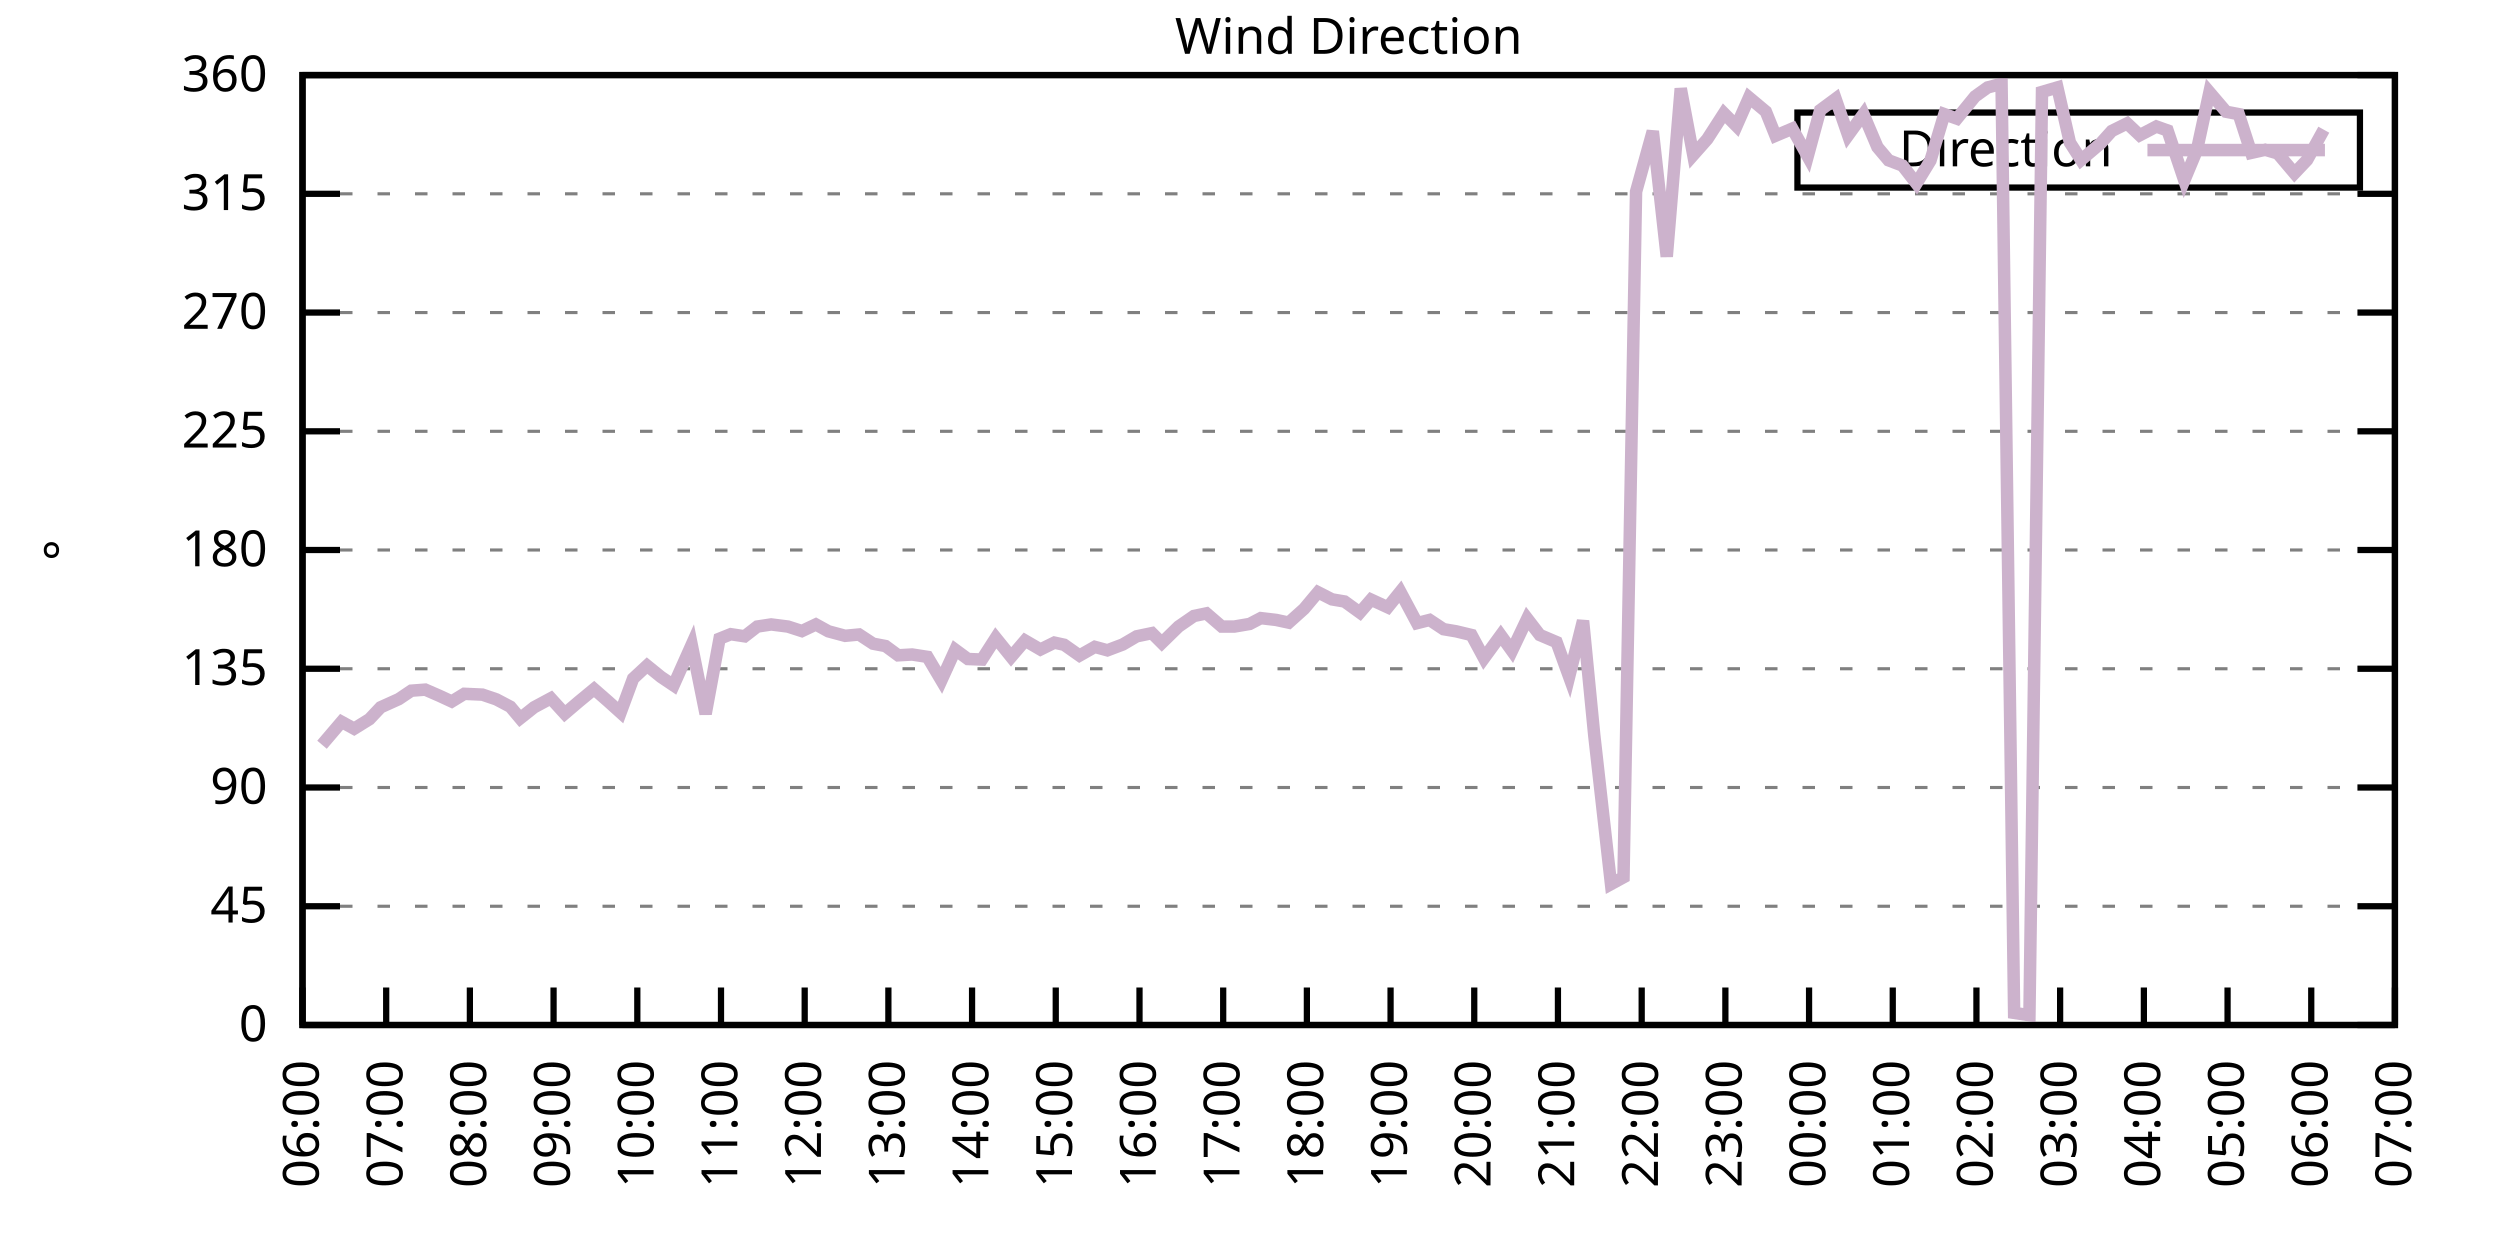
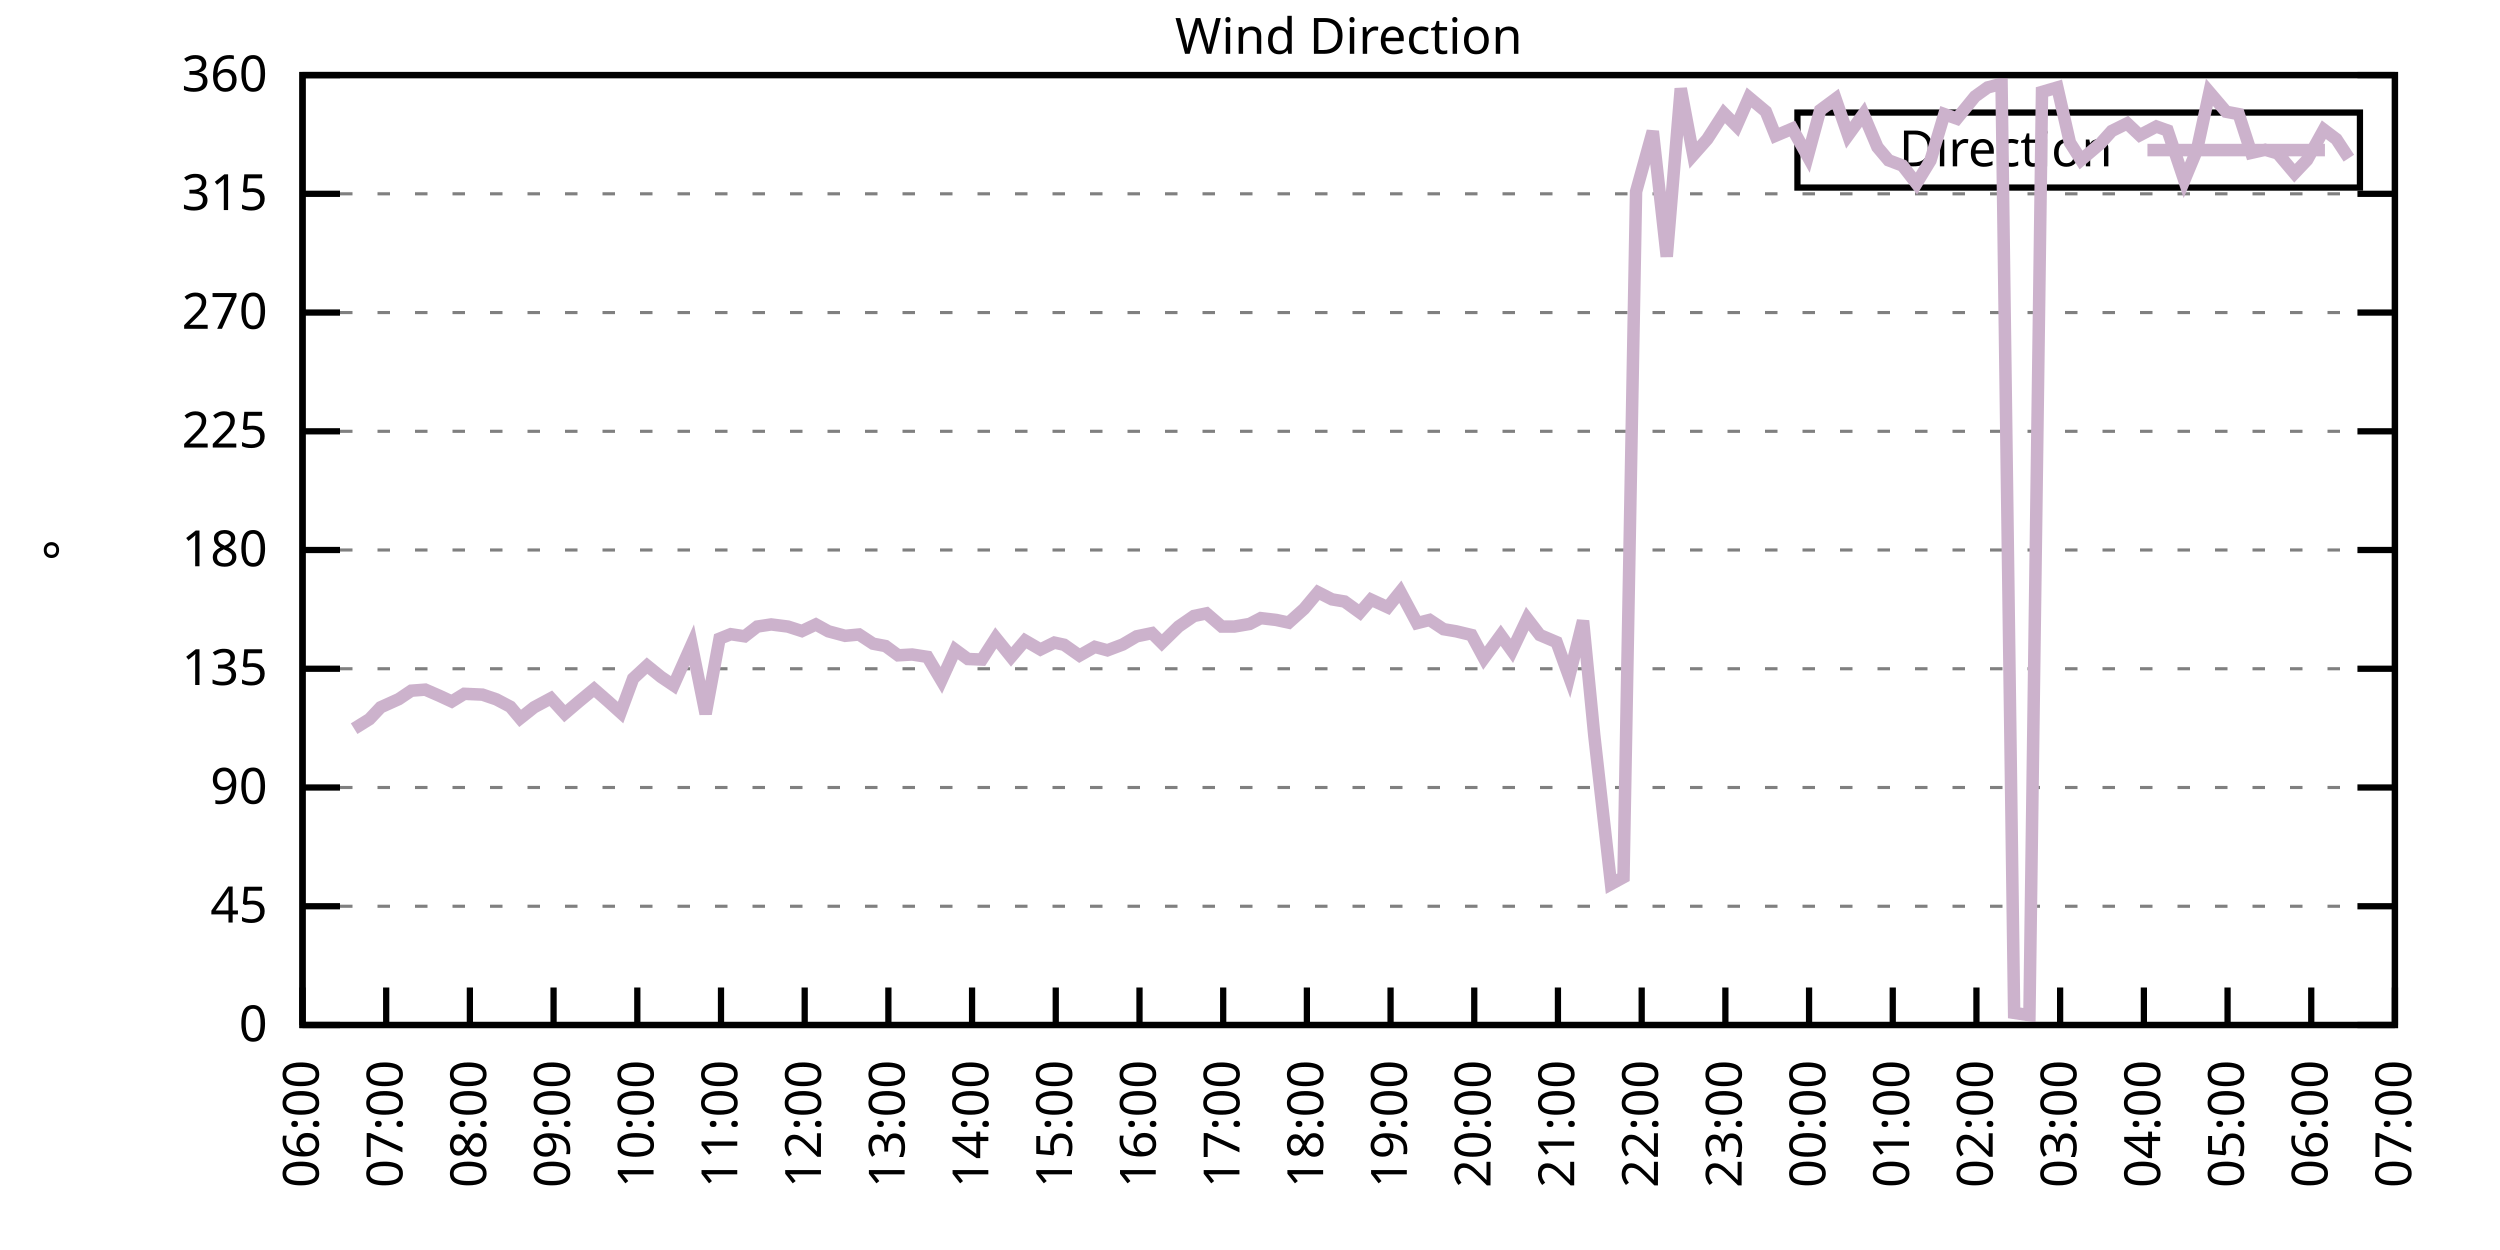
<svg xmlns="http://www.w3.org/2000/svg" xmlns:xlink="http://www.w3.org/1999/xlink" width="400" height="200" viewBox="0 0 400 200">
  <g id="gnuplot_canvas">
    <rect x="0" y="0" width="400" height="200" fill="none" />
    <defs>
      <circle id="gpDot" r="0.5" stroke-width="0.5" stroke="currentColor" />
      <path id="gpPt0" stroke-width="0.333" stroke="currentColor" d="M-1,0 h2 M0,-1 v2" />
      <path id="gpPt1" stroke-width="0.333" stroke="currentColor" d="M-1,-1 L1,1 M1,-1 L-1,1" />
      <path id="gpPt2" stroke-width="0.333" stroke="currentColor" d="M-1,0 L1,0 M0,-1 L0,1 M-1,-1 L1,1 M-1,1 L1,-1" />
      <rect id="gpPt3" stroke-width="0.333" stroke="currentColor" x="-1" y="-1" width="2" height="2" />
      <rect id="gpPt4" stroke-width="0.333" stroke="currentColor" fill="currentColor" x="-1" y="-1" width="2" height="2" />
      <circle id="gpPt5" stroke-width="0.333" stroke="currentColor" cx="0" cy="0" r="1" />
      <use xlink:href="#gpPt5" id="gpPt6" fill="currentColor" stroke="none" />
      <path id="gpPt7" stroke-width="0.333" stroke="currentColor" d="M0,-1.33 L-1.33,0.67 L1.33,0.67 z" />
      <use xlink:href="#gpPt7" id="gpPt8" fill="currentColor" stroke="none" />
      <use xlink:href="#gpPt7" id="gpPt9" stroke="currentColor" transform="rotate(180)" />
      <use xlink:href="#gpPt9" id="gpPt10" fill="currentColor" stroke="none" />
      <use xlink:href="#gpPt3" id="gpPt11" stroke="currentColor" transform="rotate(45)" />
      <use xlink:href="#gpPt11" id="gpPt12" fill="currentColor" stroke="none" />
      <path id="gpPt13" stroke-width="0.333" stroke="currentColor" d="M0,1.330 L1.265,0.411 L0.782,-1.067 L-0.782,-1.076 L-1.265,0.411 z" />
      <use xlink:href="#gpPt13" id="gpPt14" fill="currentColor" stroke="none" />
      <filter id="textbox" filterUnits="objectBoundingBox" x="0" y="0" height="1" width="1">
        <feFlood flood-color="white" flood-opacity="1" result="bgnd" />
        <feComposite in="SourceGraphic" in2="bgnd" operator="atop" />
      </filter>
      <filter id="greybox" filterUnits="objectBoundingBox" x="0" y="0" height="1" width="1">
        <feFlood flood-color="lightgrey" flood-opacity="1" result="grey" />
        <feComposite in="SourceGraphic" in2="grey" operator="atop" />
      </filter>
    </defs>
    <g fill="none" color="white" stroke="currentColor" stroke-width="1.00" stroke-linecap="butt" stroke-linejoin="miter">
</g>
    <g fill="none" color="black" stroke="currentColor" stroke-width="1.00" stroke-linecap="butt" stroke-linejoin="miter">
      <g stroke="none" shape-rendering="crispEdges">
        <polygon fill="rgb(255, 255, 255)" points="48.40,164.00 383.18,164.00 383.18,12.02 48.40,12.02 " />
      </g>
    </g>
    <g fill="none" color="black" stroke="currentColor" stroke-width="1.00" stroke-linecap="butt" stroke-linejoin="miter">
</g>
    <g fill="none" color="black" stroke="black" stroke-width="0.50" stroke-linecap="butt" stroke-linejoin="miter">
</g>
    <g fill="none" color="gray" stroke="currentColor" stroke-width="0.50" stroke-linecap="butt" stroke-linejoin="miter">
      <path stroke="gray" stroke-dasharray="2,4" class="gridline" d="M48.40,164.00 L383.19,164.00  " />
    </g>
    <g fill="none" color="gray" stroke="gray" stroke-width="1.00" stroke-linecap="butt" stroke-linejoin="miter">
</g>
    <g fill="none" color="black" stroke="currentColor" stroke-width="1.00" stroke-linecap="butt" stroke-linejoin="miter">
      <path stroke="black" d="M48.40,164.00 L54.40,164.00 M383.19,164.00 L377.19,164.00  " />
      <g transform="translate(42.80,166.60)" stroke="none" fill="black" font-family="Sans" font-size="8.00" text-anchor="end">
        <text>
          <tspan font-family="Sans"> 0</tspan>
        </text>
      </g>
    </g>
    <g fill="none" color="black" stroke="currentColor" stroke-width="1.00" stroke-linecap="butt" stroke-linejoin="miter">
</g>
    <g fill="none" color="black" stroke="black" stroke-width="0.50" stroke-linecap="butt" stroke-linejoin="miter">
</g>
    <g fill="none" color="gray" stroke="currentColor" stroke-width="0.50" stroke-linecap="butt" stroke-linejoin="miter">
      <path stroke="gray" stroke-dasharray="2,4" class="gridline" d="M48.40,145.00 L383.19,145.00  " />
    </g>
    <g fill="none" color="gray" stroke="gray" stroke-width="1.00" stroke-linecap="butt" stroke-linejoin="miter">
</g>
    <g fill="none" color="black" stroke="currentColor" stroke-width="1.00" stroke-linecap="butt" stroke-linejoin="miter">
      <path stroke="black" d="M48.40,145.00 L54.40,145.00 M383.19,145.00 L377.19,145.00  " />
      <g transform="translate(42.80,147.60)" stroke="none" fill="black" font-family="Sans" font-size="8.00" text-anchor="end">
        <text>
          <tspan font-family="Sans"> 45</tspan>
        </text>
      </g>
    </g>
    <g fill="none" color="black" stroke="currentColor" stroke-width="1.00" stroke-linecap="butt" stroke-linejoin="miter">
</g>
    <g fill="none" color="black" stroke="black" stroke-width="0.50" stroke-linecap="butt" stroke-linejoin="miter">
</g>
    <g fill="none" color="gray" stroke="currentColor" stroke-width="0.50" stroke-linecap="butt" stroke-linejoin="miter">
      <path stroke="gray" stroke-dasharray="2,4" class="gridline" d="M48.40,126.00 L383.19,126.00  " />
    </g>
    <g fill="none" color="gray" stroke="gray" stroke-width="1.00" stroke-linecap="butt" stroke-linejoin="miter">
</g>
    <g fill="none" color="black" stroke="currentColor" stroke-width="1.00" stroke-linecap="butt" stroke-linejoin="miter">
      <path stroke="black" d="M48.40,126.00 L54.40,126.00 M383.19,126.00 L377.19,126.00  " />
      <g transform="translate(42.80,128.60)" stroke="none" fill="black" font-family="Sans" font-size="8.00" text-anchor="end">
        <text>
          <tspan font-family="Sans"> 90</tspan>
        </text>
      </g>
    </g>
    <g fill="none" color="black" stroke="currentColor" stroke-width="1.00" stroke-linecap="butt" stroke-linejoin="miter">
</g>
    <g fill="none" color="black" stroke="black" stroke-width="0.50" stroke-linecap="butt" stroke-linejoin="miter">
</g>
    <g fill="none" color="gray" stroke="currentColor" stroke-width="0.50" stroke-linecap="butt" stroke-linejoin="miter">
      <path stroke="gray" stroke-dasharray="2,4" class="gridline" d="M48.40,107.00 L383.19,107.00  " />
    </g>
    <g fill="none" color="gray" stroke="gray" stroke-width="1.00" stroke-linecap="butt" stroke-linejoin="miter">
</g>
    <g fill="none" color="black" stroke="currentColor" stroke-width="1.00" stroke-linecap="butt" stroke-linejoin="miter">
      <path stroke="black" d="M48.40,107.00 L54.40,107.00 M383.19,107.00 L377.19,107.00  " />
      <g transform="translate(42.80,109.60)" stroke="none" fill="black" font-family="Sans" font-size="8.00" text-anchor="end">
        <text>
          <tspan font-family="Sans"> 135</tspan>
        </text>
      </g>
    </g>
    <g fill="none" color="black" stroke="currentColor" stroke-width="1.00" stroke-linecap="butt" stroke-linejoin="miter">
</g>
    <g fill="none" color="black" stroke="black" stroke-width="0.50" stroke-linecap="butt" stroke-linejoin="miter">
</g>
    <g fill="none" color="gray" stroke="currentColor" stroke-width="0.50" stroke-linecap="butt" stroke-linejoin="miter">
      <path stroke="gray" stroke-dasharray="2,4" class="gridline" d="M48.40,88.00 L383.19,88.00  " />
    </g>
    <g fill="none" color="gray" stroke="gray" stroke-width="1.00" stroke-linecap="butt" stroke-linejoin="miter">
</g>
    <g fill="none" color="black" stroke="currentColor" stroke-width="1.00" stroke-linecap="butt" stroke-linejoin="miter">
      <path stroke="black" d="M48.40,88.00 L54.40,88.00 M383.19,88.00 L377.19,88.00  " />
      <g transform="translate(42.80,90.60)" stroke="none" fill="black" font-family="Sans" font-size="8.00" text-anchor="end">
        <text>
          <tspan font-family="Sans"> 180</tspan>
        </text>
      </g>
    </g>
    <g fill="none" color="black" stroke="currentColor" stroke-width="1.00" stroke-linecap="butt" stroke-linejoin="miter">
</g>
    <g fill="none" color="black" stroke="black" stroke-width="0.50" stroke-linecap="butt" stroke-linejoin="miter">
</g>
    <g fill="none" color="gray" stroke="currentColor" stroke-width="0.50" stroke-linecap="butt" stroke-linejoin="miter">
      <path stroke="gray" stroke-dasharray="2,4" class="gridline" d="M48.40,69.01 L383.19,69.01  " />
    </g>
    <g fill="none" color="gray" stroke="gray" stroke-width="1.00" stroke-linecap="butt" stroke-linejoin="miter">
</g>
    <g fill="none" color="black" stroke="currentColor" stroke-width="1.00" stroke-linecap="butt" stroke-linejoin="miter">
      <path stroke="black" d="M48.40,69.01 L54.40,69.01 M383.19,69.01 L377.19,69.01  " />
      <g transform="translate(42.80,71.61)" stroke="none" fill="black" font-family="Sans" font-size="8.00" text-anchor="end">
        <text>
          <tspan font-family="Sans"> 225</tspan>
        </text>
      </g>
    </g>
    <g fill="none" color="black" stroke="currentColor" stroke-width="1.00" stroke-linecap="butt" stroke-linejoin="miter">
</g>
    <g fill="none" color="black" stroke="black" stroke-width="0.50" stroke-linecap="butt" stroke-linejoin="miter">
</g>
    <g fill="none" color="gray" stroke="currentColor" stroke-width="0.50" stroke-linecap="butt" stroke-linejoin="miter">
      <path stroke="gray" stroke-dasharray="2,4" class="gridline" d="M48.40,50.01 L383.19,50.01  " />
    </g>
    <g fill="none" color="gray" stroke="gray" stroke-width="1.00" stroke-linecap="butt" stroke-linejoin="miter">
</g>
    <g fill="none" color="black" stroke="currentColor" stroke-width="1.00" stroke-linecap="butt" stroke-linejoin="miter">
      <path stroke="black" d="M48.40,50.01 L54.40,50.01 M383.19,50.01 L377.19,50.01  " />
      <g transform="translate(42.80,52.61)" stroke="none" fill="black" font-family="Sans" font-size="8.00" text-anchor="end">
        <text>
          <tspan font-family="Sans"> 270</tspan>
        </text>
      </g>
    </g>
    <g fill="none" color="black" stroke="currentColor" stroke-width="1.00" stroke-linecap="butt" stroke-linejoin="miter">
</g>
    <g fill="none" color="black" stroke="black" stroke-width="0.50" stroke-linecap="butt" stroke-linejoin="miter">
</g>
    <g fill="none" color="gray" stroke="currentColor" stroke-width="0.50" stroke-linecap="butt" stroke-linejoin="miter">
      <path stroke="gray" stroke-dasharray="2,4" class="gridline" d="M48.40,31.01 L383.19,31.01  " />
    </g>
    <g fill="none" color="gray" stroke="gray" stroke-width="1.00" stroke-linecap="butt" stroke-linejoin="miter">
</g>
    <g fill="none" color="black" stroke="currentColor" stroke-width="1.00" stroke-linecap="butt" stroke-linejoin="miter">
      <path stroke="black" d="M48.40,31.01 L54.40,31.01 M383.19,31.01 L377.19,31.01  " />
      <g transform="translate(42.80,33.61)" stroke="none" fill="black" font-family="Sans" font-size="8.00" text-anchor="end">
        <text>
          <tspan font-family="Sans"> 315</tspan>
        </text>
      </g>
    </g>
    <g fill="none" color="black" stroke="currentColor" stroke-width="1.00" stroke-linecap="butt" stroke-linejoin="miter">
</g>
    <g fill="none" color="black" stroke="black" stroke-width="0.50" stroke-linecap="butt" stroke-linejoin="miter">
</g>
    <g fill="none" color="gray" stroke="currentColor" stroke-width="0.50" stroke-linecap="butt" stroke-linejoin="miter">
      <path stroke="gray" stroke-dasharray="2,4" class="gridline" d="M48.40,12.01 L383.19,12.01  " />
    </g>
    <g fill="none" color="gray" stroke="gray" stroke-width="1.00" stroke-linecap="butt" stroke-linejoin="miter">
</g>
    <g fill="none" color="black" stroke="currentColor" stroke-width="1.00" stroke-linecap="butt" stroke-linejoin="miter">
      <path stroke="black" d="M48.40,12.01 L54.40,12.01 M383.19,12.01 L377.19,12.01  " />
      <g transform="translate(42.80,14.61)" stroke="none" fill="black" font-family="Sans" font-size="8.00" text-anchor="end">
        <text>
          <tspan font-family="Sans"> 360</tspan>
        </text>
      </g>
    </g>
    <g fill="none" color="black" stroke="currentColor" stroke-width="1.00" stroke-linecap="butt" stroke-linejoin="miter">
      <path stroke="black" d="M48.40,164.00 L48.40,158.00  " />
      <g transform="translate(51.00,169.60) rotate(270.00)" stroke="none" fill="black" font-family="Sans" font-size="8.00" text-anchor="end">
        <text>
          <tspan font-family="Sans">06:00</tspan>
        </text>
      </g>
    </g>
    <g fill="none" color="black" stroke="currentColor" stroke-width="1.00" stroke-linecap="butt" stroke-linejoin="miter">
      <path stroke="black" d="M61.79,164.00 L61.79,158.00  " />
      <g transform="translate(64.39,169.60) rotate(270.00)" stroke="none" fill="black" font-family="Sans" font-size="8.00" text-anchor="end">
        <text>
          <tspan font-family="Sans">07:00</tspan>
        </text>
      </g>
    </g>
    <g fill="none" color="black" stroke="currentColor" stroke-width="1.00" stroke-linecap="butt" stroke-linejoin="miter">
      <path stroke="black" d="M75.18,164.00 L75.18,158.00  " />
      <g transform="translate(77.78,169.60) rotate(270.00)" stroke="none" fill="black" font-family="Sans" font-size="8.00" text-anchor="end">
        <text>
          <tspan font-family="Sans">08:00</tspan>
        </text>
      </g>
    </g>
    <g fill="none" color="black" stroke="currentColor" stroke-width="1.00" stroke-linecap="butt" stroke-linejoin="miter">
      <path stroke="black" d="M88.57,164.00 L88.57,158.00  " />
      <g transform="translate(91.17,169.60) rotate(270.00)" stroke="none" fill="black" font-family="Sans" font-size="8.00" text-anchor="end">
        <text>
          <tspan font-family="Sans">09:00</tspan>
        </text>
      </g>
    </g>
    <g fill="none" color="black" stroke="currentColor" stroke-width="1.00" stroke-linecap="butt" stroke-linejoin="miter">
      <path stroke="black" d="M101.97,164.00 L101.97,158.00  " />
      <g transform="translate(104.57,169.60) rotate(270.00)" stroke="none" fill="black" font-family="Sans" font-size="8.00" text-anchor="end">
        <text>
          <tspan font-family="Sans">10:00</tspan>
        </text>
      </g>
    </g>
    <g fill="none" color="black" stroke="currentColor" stroke-width="1.00" stroke-linecap="butt" stroke-linejoin="miter">
      <path stroke="black" d="M115.36,164.00 L115.36,158.00  " />
      <g transform="translate(117.96,169.60) rotate(270.00)" stroke="none" fill="black" font-family="Sans" font-size="8.00" text-anchor="end">
        <text>
          <tspan font-family="Sans">11:00</tspan>
        </text>
      </g>
    </g>
    <g fill="none" color="black" stroke="currentColor" stroke-width="1.00" stroke-linecap="butt" stroke-linejoin="miter">
      <path stroke="black" d="M128.75,164.00 L128.75,158.00  " />
      <g transform="translate(131.35,169.60) rotate(270.00)" stroke="none" fill="black" font-family="Sans" font-size="8.00" text-anchor="end">
        <text>
          <tspan font-family="Sans">12:00</tspan>
        </text>
      </g>
    </g>
    <g fill="none" color="black" stroke="currentColor" stroke-width="1.00" stroke-linecap="butt" stroke-linejoin="miter">
      <path stroke="black" d="M142.14,164.00 L142.14,158.00  " />
      <g transform="translate(144.74,169.60) rotate(270.00)" stroke="none" fill="black" font-family="Sans" font-size="8.00" text-anchor="end">
        <text>
          <tspan font-family="Sans">13:00</tspan>
        </text>
      </g>
    </g>
    <g fill="none" color="black" stroke="currentColor" stroke-width="1.00" stroke-linecap="butt" stroke-linejoin="miter">
      <path stroke="black" d="M155.53,164.00 L155.53,158.00  " />
      <g transform="translate(158.13,169.60) rotate(270.00)" stroke="none" fill="black" font-family="Sans" font-size="8.00" text-anchor="end">
        <text>
          <tspan font-family="Sans">14:00</tspan>
        </text>
      </g>
    </g>
    <g fill="none" color="black" stroke="currentColor" stroke-width="1.00" stroke-linecap="butt" stroke-linejoin="miter">
      <path stroke="black" d="M168.92,164.00 L168.92,158.00  " />
      <g transform="translate(171.52,169.60) rotate(270.00)" stroke="none" fill="black" font-family="Sans" font-size="8.00" text-anchor="end">
        <text>
          <tspan font-family="Sans">15:00</tspan>
        </text>
      </g>
    </g>
    <g fill="none" color="black" stroke="currentColor" stroke-width="1.00" stroke-linecap="butt" stroke-linejoin="miter">
      <path stroke="black" d="M182.32,164.00 L182.32,158.00  " />
      <g transform="translate(184.92,169.60) rotate(270.00)" stroke="none" fill="black" font-family="Sans" font-size="8.00" text-anchor="end">
        <text>
          <tspan font-family="Sans">16:00</tspan>
        </text>
      </g>
    </g>
    <g fill="none" color="black" stroke="currentColor" stroke-width="1.00" stroke-linecap="butt" stroke-linejoin="miter">
      <path stroke="black" d="M195.71,164.00 L195.71,158.00  " />
      <g transform="translate(198.31,169.60) rotate(270.00)" stroke="none" fill="black" font-family="Sans" font-size="8.00" text-anchor="end">
        <text>
          <tspan font-family="Sans">17:00</tspan>
        </text>
      </g>
    </g>
    <g fill="none" color="black" stroke="currentColor" stroke-width="1.00" stroke-linecap="butt" stroke-linejoin="miter">
      <path stroke="black" d="M209.10,164.00 L209.10,158.00  " />
      <g transform="translate(211.70,169.60) rotate(270.00)" stroke="none" fill="black" font-family="Sans" font-size="8.00" text-anchor="end">
        <text>
          <tspan font-family="Sans">18:00</tspan>
        </text>
      </g>
    </g>
    <g fill="none" color="black" stroke="currentColor" stroke-width="1.00" stroke-linecap="butt" stroke-linejoin="miter">
      <path stroke="black" d="M222.49,164.00 L222.49,158.00  " />
      <g transform="translate(225.09,169.60) rotate(270.00)" stroke="none" fill="black" font-family="Sans" font-size="8.00" text-anchor="end">
        <text>
          <tspan font-family="Sans">19:00</tspan>
        </text>
      </g>
    </g>
    <g fill="none" color="black" stroke="currentColor" stroke-width="1.00" stroke-linecap="butt" stroke-linejoin="miter">
      <path stroke="black" d="M235.88,164.00 L235.88,158.00  " />
      <g transform="translate(238.48,169.60) rotate(270.00)" stroke="none" fill="black" font-family="Sans" font-size="8.00" text-anchor="end">
        <text>
          <tspan font-family="Sans">20:00</tspan>
        </text>
      </g>
    </g>
    <g fill="none" color="black" stroke="currentColor" stroke-width="1.00" stroke-linecap="butt" stroke-linejoin="miter">
      <path stroke="black" d="M249.27,164.00 L249.27,158.00  " />
      <g transform="translate(251.87,169.60) rotate(270.00)" stroke="none" fill="black" font-family="Sans" font-size="8.00" text-anchor="end">
        <text>
          <tspan font-family="Sans">21:00</tspan>
        </text>
      </g>
    </g>
    <g fill="none" color="black" stroke="currentColor" stroke-width="1.00" stroke-linecap="butt" stroke-linejoin="miter">
      <path stroke="black" d="M262.67,164.00 L262.67,158.00  " />
      <g transform="translate(265.27,169.60) rotate(270.00)" stroke="none" fill="black" font-family="Sans" font-size="8.00" text-anchor="end">
        <text>
          <tspan font-family="Sans">22:00</tspan>
        </text>
      </g>
    </g>
    <g fill="none" color="black" stroke="currentColor" stroke-width="1.00" stroke-linecap="butt" stroke-linejoin="miter">
      <path stroke="black" d="M276.06,164.00 L276.06,158.00  " />
      <g transform="translate(278.66,169.60) rotate(270.00)" stroke="none" fill="black" font-family="Sans" font-size="8.00" text-anchor="end">
        <text>
          <tspan font-family="Sans">23:00</tspan>
        </text>
      </g>
    </g>
    <g fill="none" color="black" stroke="currentColor" stroke-width="1.00" stroke-linecap="butt" stroke-linejoin="miter">
      <path stroke="black" d="M289.45,164.00 L289.45,158.00  " />
      <g transform="translate(292.05,169.60) rotate(270.00)" stroke="none" fill="black" font-family="Sans" font-size="8.00" text-anchor="end">
        <text>
          <tspan font-family="Sans">00:00</tspan>
        </text>
      </g>
    </g>
    <g fill="none" color="black" stroke="currentColor" stroke-width="1.00" stroke-linecap="butt" stroke-linejoin="miter">
      <path stroke="black" d="M302.84,164.00 L302.84,158.00  " />
      <g transform="translate(305.44,169.60) rotate(270.00)" stroke="none" fill="black" font-family="Sans" font-size="8.00" text-anchor="end">
        <text>
          <tspan font-family="Sans">01:00</tspan>
        </text>
      </g>
    </g>
    <g fill="none" color="black" stroke="currentColor" stroke-width="1.00" stroke-linecap="butt" stroke-linejoin="miter">
      <path stroke="black" d="M316.23,164.00 L316.23,158.00  " />
      <g transform="translate(318.83,169.60) rotate(270.00)" stroke="none" fill="black" font-family="Sans" font-size="8.00" text-anchor="end">
        <text>
          <tspan font-family="Sans">02:00</tspan>
        </text>
      </g>
    </g>
    <g fill="none" color="black" stroke="currentColor" stroke-width="1.00" stroke-linecap="butt" stroke-linejoin="miter">
      <path stroke="black" d="M329.62,164.00 L329.62,158.00  " />
      <g transform="translate(332.22,169.60) rotate(270.00)" stroke="none" fill="black" font-family="Sans" font-size="8.00" text-anchor="end">
        <text>
          <tspan font-family="Sans">03:00</tspan>
        </text>
      </g>
    </g>
    <g fill="none" color="black" stroke="currentColor" stroke-width="1.00" stroke-linecap="butt" stroke-linejoin="miter">
      <path stroke="black" d="M343.02,164.00 L343.02,158.00  " />
      <g transform="translate(345.62,169.60) rotate(270.00)" stroke="none" fill="black" font-family="Sans" font-size="8.00" text-anchor="end">
        <text>
          <tspan font-family="Sans">04:00</tspan>
        </text>
      </g>
    </g>
    <g fill="none" color="black" stroke="currentColor" stroke-width="1.00" stroke-linecap="butt" stroke-linejoin="miter">
      <path stroke="black" d="M356.41,164.00 L356.41,158.00  " />
      <g transform="translate(359.01,169.60) rotate(270.00)" stroke="none" fill="black" font-family="Sans" font-size="8.00" text-anchor="end">
        <text>
          <tspan font-family="Sans">05:00</tspan>
        </text>
      </g>
    </g>
    <g fill="none" color="black" stroke="currentColor" stroke-width="1.00" stroke-linecap="butt" stroke-linejoin="miter">
      <path stroke="black" d="M369.80,164.00 L369.80,158.00  " />
      <g transform="translate(372.40,169.60) rotate(270.00)" stroke="none" fill="black" font-family="Sans" font-size="8.00" text-anchor="end">
        <text>
          <tspan font-family="Sans">06:00</tspan>
        </text>
      </g>
    </g>
    <g fill="none" color="black" stroke="currentColor" stroke-width="1.00" stroke-linecap="butt" stroke-linejoin="miter">
      <path stroke="black" d="M383.19,164.00 L383.19,158.00  " />
      <g transform="translate(385.79,169.60) rotate(270.00)" stroke="none" fill="black" font-family="Sans" font-size="8.00" text-anchor="end">
        <text>
          <tspan font-family="Sans">07:00</tspan>
        </text>
      </g>
    </g>
    <g fill="none" color="black" stroke="currentColor" stroke-width="1.00" stroke-linecap="butt" stroke-linejoin="miter">
</g>
    <g fill="none" color="black" stroke="currentColor" stroke-width="1.00" stroke-linecap="butt" stroke-linejoin="miter">
      <path stroke="black" d="M48.40,12.01 L48.40,164.00 L383.19,164.00 L383.19,12.01 L48.40,12.01 Z  " />
    </g>
    <g fill="none" color="black" stroke="currentColor" stroke-width="1.00" stroke-linecap="butt" stroke-linejoin="miter">
</g>
    <g fill="none" color="black" stroke="currentColor" stroke-width="1.00" stroke-linecap="butt" stroke-linejoin="miter">
      <path stroke="black" d="M287.59,30.01 L287.59,18.01 L377.59,18.01 L377.59,30.01 L287.59,30.01 Z  " />
    </g>
    <g id="Wind_direction_plot_1">
      <g fill="none" color="white" stroke="black" stroke-width="2.00" stroke-linecap="butt" stroke-linejoin="miter">
</g>
      <g fill="none" color="black" stroke="currentColor" stroke-width="2.00" stroke-linecap="butt" stroke-linejoin="miter">
        <g transform="translate(337.99,26.61)" stroke="none" fill="black" font-family="Sans" font-size="8.00" text-anchor="end">
          <text>
            <tspan font-family="Sans">Direction</tspan>
          </text>
        </g>
      </g>
      <g fill="none" color="black" stroke="currentColor" stroke-width="2.00" stroke-linecap="butt" stroke-linejoin="miter">
-         <path stroke="rgb(204, 178, 204)" d="M343.59,24.01 L371.99,24.01 M51.52,119.16 L54.65,115.49 L56.66,116.59 L59.11,115.07 L60.90,113.17 L63.80,111.86   L65.81,110.51 L68.04,110.34 L70.27,111.31 L72.28,112.24 L74.29,111.01 L77.19,111.14 L79.42,111.90 L81.66,113.08   L83.22,114.94 L85.45,113.17 L88.13,111.73 L90.36,114.18 L92.59,112.28 L95.05,110.25 L97.28,112.20 L99.29,114.01   L101.30,108.57 L103.53,106.50 L105.76,108.31 L107.77,109.66 L110.67,103.16 L112.90,114.22 L115.13,102.19 L116.92,101.47   L119.15,101.81 L121.16,100.25 L123.39,99.91 L126.07,100.25 L128.30,100.97 L130.54,99.91 L132.54,101.01 L135.22,101.73   L137.45,101.52 L139.69,102.99 L141.69,103.37 L143.70,104.85 L145.94,104.72 L148.39,105.10 L150.62,108.86 L152.85,103.96   L154.86,105.44 L157.10,105.53 L159.33,102.06 L161.78,105.10 L164.01,102.49 L166.47,103.92 L168.70,102.82 L170.26,103.16   L172.72,104.89 L175.17,103.50 L177.18,104.05 L179.64,103.12 L181.87,101.81 L184.32,101.30 L185.89,102.87 L188.57,100.25   L191.02,98.56 L193.03,98.14 L195.48,100.25 L197.49,100.25 L199.95,99.83 L201.73,98.90 L204.19,99.19 L206.20,99.62   L208.65,97.42 L210.88,94.76 L213.12,95.90 L215.13,96.24 L217.58,98.01 L219.37,95.94 L222.04,97.17 L224.05,94.68   L226.73,99.70 L228.74,99.19 L230.97,100.67 L232.98,101.01 L235.44,101.60 L237.44,105.31 L240.12,101.64 L241.91,104.13   L244.36,98.98 L246.37,101.60 L249.05,102.74 L251.06,108.27 L253.29,99.32 L255.08,117.64 L257.76,141.45 L259.76,140.36   L261.77,30.67 L264.45,21.00 L266.68,41.06 L268.92,14.16 L270.92,24.80 L273.16,22.27 L275.83,18.13 L277.84,20.16   L279.85,15.60 L282.53,17.84 L284.09,21.72 L286.77,20.58 L289.23,25.01 L291.23,17.63 L293.69,15.81 L295.70,21.64   L298.15,18.26 L300.39,23.54 L302.17,25.65 L304.40,26.49 L306.63,29.36 L308.87,25.69 L311.10,18.26 L313.11,18.98   L316.01,15.43 L318.02,13.99 L320.25,13.40 L322.26,162.06 L324.71,162.44 L326.72,14.71 L329.18,13.99 L331.19,22.82   L332.97,25.60 L336.10,22.94 L337.88,20.96 L340.34,19.74 L342.35,21.64 L345.02,20.24 L346.81,20.88 L349.49,28.86   L351.50,24.04 L353.51,14.75 L356.18,17.88 L358.19,18.26 L360.20,24.46 L362.43,23.96 L364.44,24.55 L367.12,27.72   L369.13,25.60 L371.81,20.75  " />
+         <path stroke="rgb(204, 178, 204)" d="M343.59,24.01 L371.99,24.01 M56.66,116.59 L59.11,115.07 L60.90,113.17 L63.80,111.86 L65.81,110.51 L68.04,110.34   L70.27,111.31 L72.28,112.24 L74.29,111.01 L77.19,111.14 L79.42,111.90 L81.66,113.08 L83.22,114.94 L85.45,113.17   L88.13,111.73 L90.36,114.18 L92.59,112.28 L95.05,110.25 L97.28,112.20 L99.29,114.01 L101.30,108.57 L103.53,106.50   L105.76,108.31 L107.77,109.66 L110.67,103.16 L112.90,114.22 L115.13,102.19 L116.92,101.47 L119.15,101.81 L121.16,100.25   L123.39,99.91 L126.07,100.25 L128.30,100.97 L130.54,99.91 L132.54,101.01 L135.22,101.73 L137.45,101.52 L139.69,102.99   L141.69,103.37 L143.70,104.85 L145.94,104.72 L148.39,105.10 L150.62,108.86 L152.85,103.96 L154.86,105.44 L157.10,105.53   L159.33,102.06 L161.78,105.10 L164.01,102.49 L166.47,103.92 L168.70,102.82 L170.26,103.16 L172.72,104.89 L175.17,103.50   L177.18,104.05 L179.64,103.12 L181.87,101.81 L184.32,101.30 L185.89,102.87 L188.57,100.25 L191.02,98.56 L193.03,98.14   L195.48,100.25 L197.49,100.25 L199.95,99.83 L201.73,98.90 L204.19,99.19 L206.20,99.62 L208.65,97.42 L210.88,94.76   L213.12,95.90 L215.13,96.24 L217.58,98.01 L219.37,95.94 L222.04,97.17 L224.05,94.68 L226.73,99.70 L228.74,99.19   L230.97,100.67 L232.98,101.01 L235.44,101.60 L237.44,105.31 L240.12,101.64 L241.91,104.13 L244.36,98.98 L246.37,101.60   L249.05,102.74 L251.06,108.27 L253.29,99.32 L255.08,117.64 L257.76,141.45 L259.76,140.36 L261.77,30.67 L264.45,21.00   L266.68,41.06 L268.92,14.16 L270.92,24.80 L273.16,22.27 L275.83,18.13 L277.84,20.16 L279.85,15.60 L282.53,17.84   L284.09,21.72 L286.77,20.58 L289.23,25.01 L291.23,17.63 L293.69,15.81 L295.70,21.64 L298.15,18.26 L300.39,23.54   L302.17,25.65 L304.40,26.49 L306.63,29.36 L308.87,25.69 L311.10,18.26 L313.11,18.98 L316.01,15.43 L318.02,13.99   L320.25,13.40 L322.26,162.06 L324.71,162.44 L326.72,14.71 L329.18,13.99 L331.19,22.82 L332.97,25.60 L336.10,22.94   L337.88,20.96 L340.34,19.74 L342.35,21.64 L345.02,20.24 L346.81,20.88 L349.49,28.86 L351.50,24.04 L353.51,14.75   L356.18,17.88 L358.19,18.26 L360.20,24.46 L362.43,23.96 L364.44,24.55 L367.12,27.72 L369.13,25.60 L371.81,20.75   L373.82,22.27 L375.82,25.31  " />
      </g>
    </g>
    <g fill="none" color="black" stroke="currentColor" stroke-width="2.00" stroke-linecap="butt" stroke-linejoin="miter">
</g>
    <g fill="none" color="black" stroke="black" stroke-width="1.00" stroke-linecap="butt" stroke-linejoin="miter">
</g>
    <g fill="none" color="black" stroke="currentColor" stroke-width="1.00" stroke-linecap="butt" stroke-linejoin="miter">
      <path stroke="black" d="M48.40,12.01 L48.40,164.00 L383.19,164.00 L383.19,12.01 L48.40,12.01 Z  " />
      <g transform="translate(12.80,88.01) rotate(270.00)" stroke="none" fill="black" font-family="Sans" font-size="8.00" text-anchor="middle">
        <text>
          <tspan font-family="Sans">°</tspan>
        </text>
      </g>
    </g>
    <g fill="none" color="black" stroke="currentColor" stroke-width="1.00" stroke-linecap="butt" stroke-linejoin="miter">
</g>
    <g fill="none" color="black" stroke="currentColor" stroke-width="1.00" stroke-linecap="butt" stroke-linejoin="miter">
      <g transform="translate(215.79,8.61)" stroke="none" fill="black" font-family="Sans" font-size="8.00" text-anchor="middle">
        <text>
          <tspan font-family="Sans">Wind Direction</tspan>
        </text>
      </g>
    </g>
    <g fill="none" color="black" stroke="currentColor" stroke-width="1.00" stroke-linecap="butt" stroke-linejoin="miter">
</g>
  </g>
</svg>
